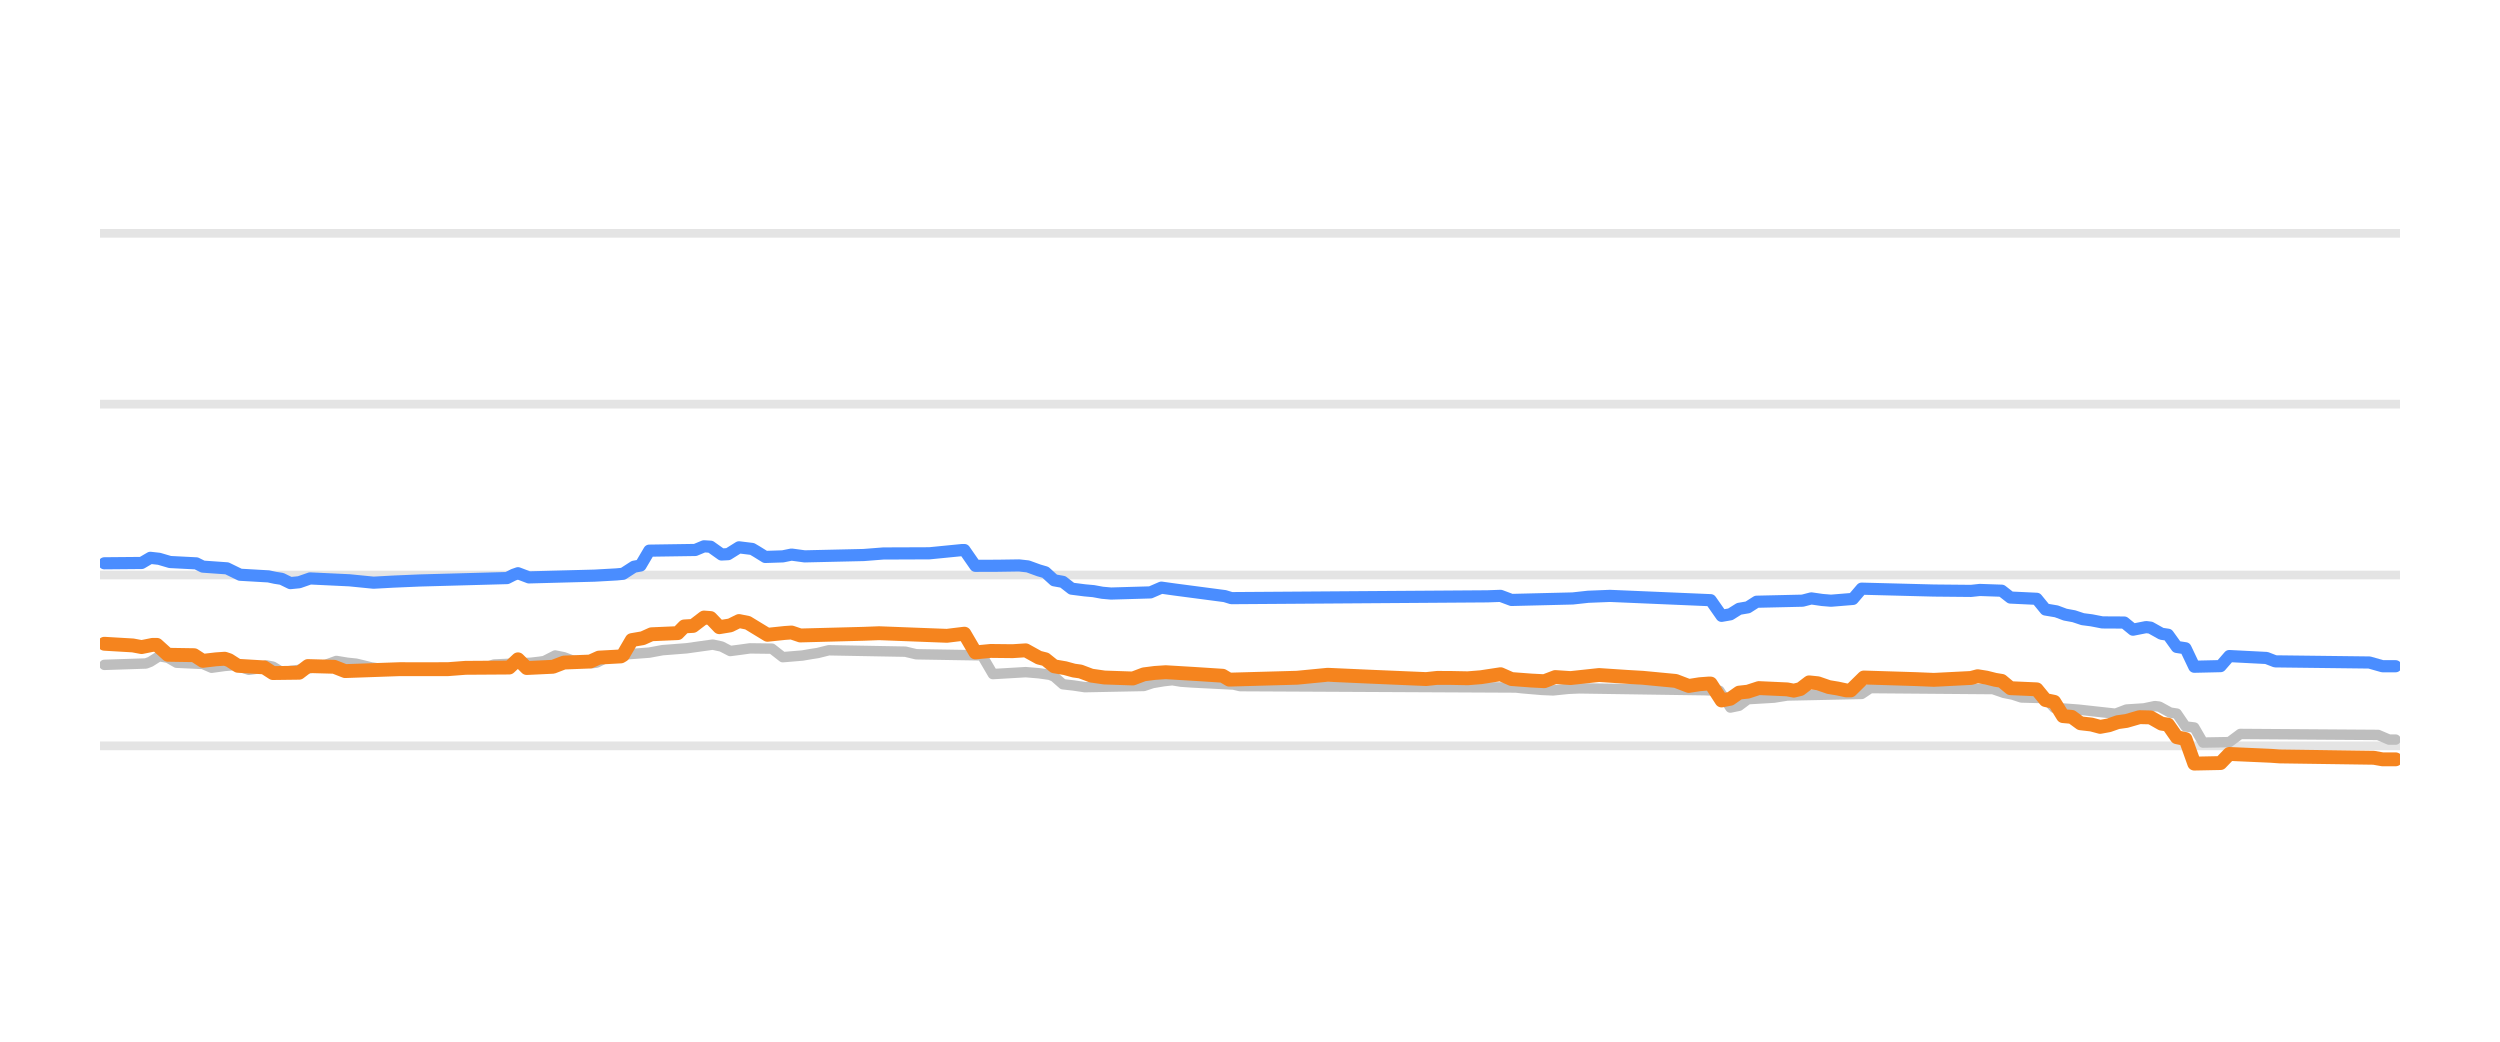
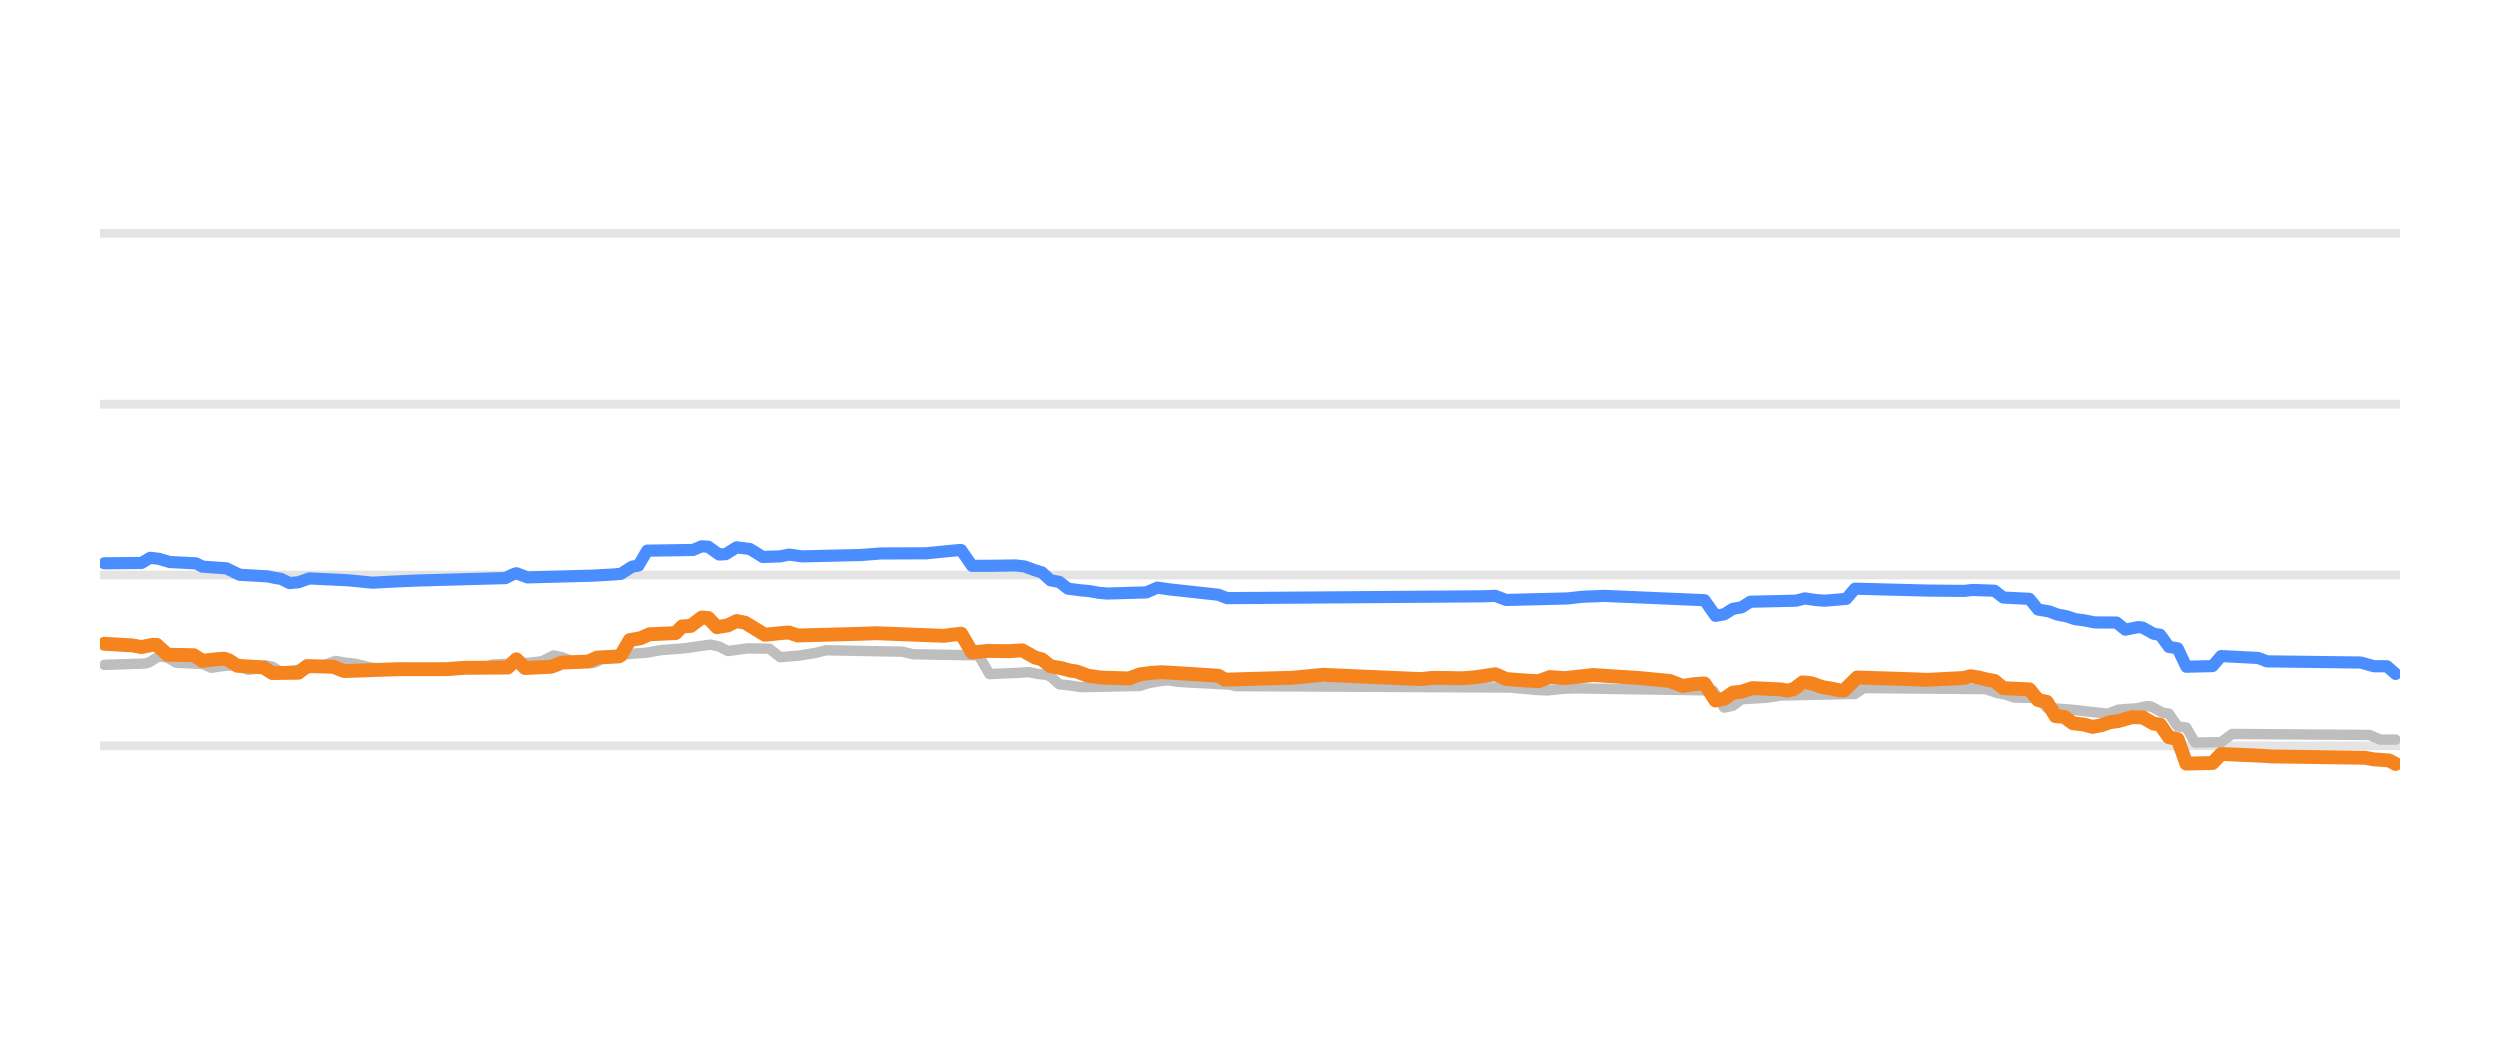
<svg xmlns="http://www.w3.org/2000/svg" width="144pt" height="60pt" viewBox="0 0 144 60" version="1.1">
  <defs>
    <style type="text/css">*{stroke-linejoin: round; stroke-linecap: butt}</style>
  </defs>
  <g id="figure_1">
    <g id="patch_1">
      <path d="M 0 60  L 144 60  L 144 0  L 0 0  L 0 60  z " style="fill: none; opacity: 0" />
    </g>
    <g id="axes_1">
      <g id="patch_2">
        <path d="M 5.76 52.8  L 138.24 52.8  L 138.24 3.6  L 5.76 3.6  L 5.76 52.8  z " style="fill: none" />
      </g>
      <g id="matplotlib.axis_1" />
      <g id="matplotlib.axis_2" />
      <g id="line2d_1">
-         <path d="M 5.76 42.96  L 138.24 42.96  " clip-path="url(#p8d77c5e812)" style="fill: none; stroke: #b2b2b2; stroke-opacity: 0.35; stroke-width: 0.5; stroke-linecap: square" />
+         <path d="M 5.76 42.96  L 138.24 42.96  " clip-path="url(#p630f63a38c)" style="fill: none; stroke: #b2b2b2; stroke-opacity: 0.35; stroke-width: 0.5; stroke-linecap: square" />
      </g>
      <g id="line2d_2">
-         <path d="M 5.76 33.12  L 138.24 33.12  " clip-path="url(#p8d77c5e812)" style="fill: none; stroke: #b2b2b2; stroke-opacity: 0.35; stroke-width: 0.5; stroke-linecap: square" />
+         <path d="M 5.76 33.12  L 138.24 33.12  " clip-path="url(#p630f63a38c)" style="fill: none; stroke: #b2b2b2; stroke-opacity: 0.35; stroke-width: 0.5; stroke-linecap: square" />
      </g>
      <g id="line2d_3">
-         <path d="M 5.76 23.28  L 138.24 23.28  " clip-path="url(#p8d77c5e812)" style="fill: none; stroke: #b2b2b2; stroke-opacity: 0.35; stroke-width: 0.5; stroke-linecap: square" />
+         <path d="M 5.76 23.28  L 138.24 23.28  " clip-path="url(#p630f63a38c)" style="fill: none; stroke: #b2b2b2; stroke-opacity: 0.35; stroke-width: 0.5; stroke-linecap: square" />
      </g>
      <g id="line2d_4">
-         <path d="M 5.76 13.44  L 138.24 13.44  " clip-path="url(#p8d77c5e812)" style="fill: none; stroke: #b2b2b2; stroke-opacity: 0.35; stroke-width: 0.5; stroke-linecap: square" />
+         <path d="M 5.76 13.44  L 138.24 13.44  " clip-path="url(#p630f63a38c)" style="fill: none; stroke: #b2b2b2; stroke-opacity: 0.35; stroke-width: 0.5; stroke-linecap: square" />
      </g>
      <g id="line2d_5">
-         <path d="M 6.013 38.296  L 8.408 38.217  L 8.66 38.119  L 9.164 37.799  L 9.668 37.885  L 10.172 38.173  L 11.685 38.244  L 12.189 38.463  L 12.946 38.358  L 13.45 38.316  L 13.702 38.37  L 14.332 38.581  L 14.71 38.53  L 15.341 38.325  L 15.719 38.399  L 16.223 38.704  L 17.105 38.598  L 17.862 38.487  L 18.366 38.35  L 18.744 38.3  L 19.374 38.07  L 20.004 38.175  L 20.509 38.227  L 20.887 38.317  L 21.391 38.443  L 22.021 38.534  L 22.525 38.581  L 27.819 38.495  L 28.45 38.276  L 30.593 38.173  L 31.097 38.114  L 31.349 38.076  L 31.979 37.755  L 32.483 37.858  L 32.988 38.05  L 33.618 38.137  L 34.122 38.197  L 34.374 38.166  L 35.004 37.838  L 35.635 37.75  L 36.139 37.686  L 37.399 37.591  L 38.156 37.45  L 39.542 37.342  L 41.055 37.13  L 41.559 37.24  L 42.063 37.499  L 42.693 37.416  L 43.198 37.346  L 44.458 37.362  L 45.088 37.853  L 46.223 37.758  L 46.727 37.671  L 47.105 37.613  L 47.735 37.455  L 52.147 37.536  L 52.777 37.686  L 56.559 37.75  L 57.189 38.827  L 59.08 38.716  L 59.836 38.779  L 60.466 38.867  L 60.719 38.97  L 61.223 39.413  L 61.853 39.485  L 62.483 39.58  L 65.887 39.512  L 66.391 39.344  L 67.021 39.238  L 67.525 39.181  L 68.029 39.264  L 68.66 39.309  L 71.055 39.432  L 71.433 39.521  L 87.315 39.601  L 87.693 39.644  L 88.828 39.74  L 89.458 39.767  L 90.34 39.676  L 90.971 39.649  L 98.155 39.756  L 99.038 39.787  L 99.668 40.756  L 100.172 40.652  L 100.676 40.274  L 102.189 40.184  L 102.945 40.062  L 107.231 39.971  L 107.735 39.634  L 114.794 39.692  L 115.424 39.91  L 115.928 40.009  L 116.433 40.175  L 117.819 40.213  L 118.323 40.771  L 119.71 40.874  L 121.853 41.11  L 122.483 40.869  L 123.491 40.804  L 124.122 40.672  L 124.374 40.701  L 125.004 41.046  L 125.382 41.103  L 125.886 41.843  L 126.391 41.904  L 126.895 42.773  L 128.407 42.746  L 129.038 42.276  L 136.979 42.332  L 137.609 42.601  L 137.987 42.601  L 137.987 42.601  " clip-path="url(#p8d77c5e812)" style="fill: none; stroke: #bebebe; stroke-width: 0.6; stroke-linecap: round" />
+         <path d="M 6.012 38.296  L 8.398 38.217  L 8.649 38.119  L 9.151 37.799  L 9.653 37.885  L 10.156 38.173  L 11.663 38.244  L 12.165 38.463  L 12.918 38.358  L 13.421 38.316  L 13.672 38.37  L 14.3 38.581  L 14.676 38.53  L 15.304 38.325  L 15.681 38.399  L 16.183 38.704  L 17.062 38.598  L 17.816 38.487  L 18.318 38.35  L 18.695 38.3  L 19.323 38.07  L 19.95 38.175  L 20.453 38.227  L 20.829 38.317  L 21.332 38.443  L 21.96 38.534  L 22.462 38.581  L 27.736 38.495  L 28.364 38.276  L 30.498 38.173  L 31.001 38.114  L 31.252 38.076  L 31.88 37.755  L 32.382 37.858  L 32.884 38.05  L 33.512 38.137  L 34.014 38.197  L 34.266 38.165  L 34.893 37.838  L 35.521 37.749  L 36.024 37.686  L 37.279 37.591  L 38.033 37.45  L 39.414 37.342  L 40.921 37.13  L 41.423 37.24  L 41.925 37.499  L 42.553 37.416  L 43.056 37.346  L 44.311 37.363  L 44.939 37.853  L 46.069 37.758  L 46.572 37.671  L 46.948 37.613  L 47.576 37.455  L 51.971 37.536  L 52.599 37.686  L 56.366 37.75  L 56.994 38.827  L 58.752 38.75  L 59.254 38.709  L 59.757 38.818  L 60.259 38.867  L 60.51 38.97  L 61.012 39.413  L 61.64 39.485  L 62.268 39.58  L 65.659 39.512  L 66.161 39.344  L 66.789 39.238  L 67.291 39.181  L 67.793 39.264  L 68.421 39.309  L 70.807 39.432  L 71.184 39.521  L 87.006 39.602  L 87.383 39.644  L 88.513 39.74  L 89.141 39.767  L 90.02 39.676  L 90.647 39.649  L 97.805 39.756  L 98.684 39.787  L 99.312 40.756  L 99.814 40.651  L 100.317 40.274  L 101.823 40.183  L 102.577 40.062  L 106.846 39.97  L 107.349 39.634  L 114.381 39.692  L 115.008 39.91  L 115.511 40.01  L 116.013 40.175  L 117.394 40.215  L 117.897 40.771  L 119.278 40.874  L 121.413 41.11  L 122.04 40.869  L 123.045 40.803  L 123.673 40.672  L 123.924 40.702  L 124.552 41.046  L 124.929 41.105  L 125.431 41.843  L 125.933 41.907  L 126.436 42.773  L 127.942 42.745  L 128.57 42.276  L 136.481 42.333  L 137.109 42.601  L 137.988 42.601  L 137.988 42.601  " clip-path="url(#p630f63a38c)" style="fill: none; stroke: #bebebe; stroke-width: 0.6; stroke-linecap: round" />
      </g>
      <g id="line2d_6">
-         <path d="M 6.013 32.446  L 8.156 32.427  L 8.66 32.131  L 9.164 32.187  L 9.794 32.372  L 11.307 32.45  L 11.685 32.638  L 13.072 32.736  L 13.828 33.105  L 15.467 33.2  L 15.845 33.282  L 16.223 33.341  L 16.727 33.587  L 17.231 33.537  L 17.862 33.317  L 20.13 33.425  L 21.517 33.563  L 22.651 33.501  L 24.164 33.436  L 29.206 33.297  L 29.584 33.106  L 29.836 33.018  L 30.467 33.258  L 34.248 33.157  L 35.509 33.086  L 35.887 33.05  L 36.517 32.643  L 36.895 32.574  L 37.399 31.718  L 40.046 31.678  L 40.551 31.467  L 40.929 31.491  L 41.559 31.939  L 41.937 31.92  L 42.567 31.526  L 43.324 31.619  L 43.576 31.767  L 44.08 32.08  L 45.088 32.047  L 45.593 31.944  L 46.349 32.047  L 49.752 31.969  L 50.887 31.88  L 51.769 31.877  L 53.534 31.87  L 55.424 31.683  L 55.55 31.683  L 56.181 32.592  L 57.441 32.588  L 58.702 32.569  L 59.206 32.625  L 59.836 32.854  L 60.214 32.964  L 60.719 33.425  L 61.223 33.515  L 61.727 33.907  L 62.483 34.004  L 62.987 34.05  L 63.492 34.143  L 63.996 34.188  L 66.265 34.122  L 66.895 33.848  L 67.651 33.954  L 70.55 34.336  L 70.929 34.453  L 85.676 34.349  L 86.433 34.321  L 87.063 34.557  L 90.592 34.471  L 91.475 34.374  L 92.735 34.323  L 98.534 34.571  L 99.164 35.472  L 99.668 35.384  L 100.172 35.068  L 100.676 34.982  L 101.181 34.66  L 103.828 34.599  L 104.332 34.468  L 104.962 34.559  L 105.466 34.601  L 106.727 34.498  L 107.231 33.907  L 111.391 34.015  L 113.533 34.036  L 114.038 33.981  L 115.298 34.025  L 115.802 34.419  L 117.315 34.491  L 117.819 35.108  L 118.449 35.214  L 118.954 35.403  L 119.458 35.496  L 119.962 35.664  L 120.466 35.729  L 121.096 35.851  L 122.357 35.858  L 122.861 36.27  L 123.617 36.121  L 123.87 36.152  L 124.5 36.505  L 124.878 36.561  L 125.382 37.263  L 125.886 37.341  L 126.391 38.404  L 127.903 38.369  L 128.407 37.789  L 130.55 37.899  L 131.054 38.094  L 136.475 38.16  L 137.231 38.375  L 137.987 38.375  L 137.987 38.375  " clip-path="url(#p8d77c5e812)" style="fill: none; stroke: #4a8dff; stroke-width: 0.7; stroke-linecap: round" />
+         <path d="M 6.012 32.446  L 8.147 32.427  L 8.649 32.131  L 9.151 32.187  L 9.779 32.372  L 11.286 32.45  L 11.663 32.638  L 13.044 32.736  L 13.797 33.105  L 15.43 33.2  L 15.806 33.282  L 16.183 33.341  L 16.685 33.587  L 17.188 33.537  L 17.816 33.317  L 20.076 33.425  L 21.457 33.563  L 22.587 33.501  L 24.094 33.436  L 29.117 33.297  L 29.494 33.106  L 29.745 33.018  L 30.373 33.258  L 34.14 33.157  L 35.396 33.086  L 35.772 33.05  L 36.4 32.643  L 36.777 32.573  L 37.279 31.718  L 39.916 31.678  L 40.419 31.467  L 40.795 31.492  L 41.423 31.939  L 41.8 31.92  L 42.428 31.526  L 43.181 31.619  L 43.432 31.767  L 43.935 32.08  L 44.939 32.047  L 45.442 31.944  L 46.195 32.047  L 49.585 31.969  L 50.716 31.88  L 51.595 31.877  L 53.353 31.87  L 55.236 31.683  L 55.362 31.683  L 55.99 32.592  L 57.245 32.588  L 58.501 32.569  L 59.003 32.626  L 59.631 32.854  L 60.008 32.965  L 60.51 33.425  L 61.012 33.515  L 61.515 33.907  L 62.268 34.004  L 62.77 34.05  L 63.273 34.143  L 63.775 34.188  L 66.035 34.121  L 66.663 33.848  L 67.417 33.955  L 70.179 34.257  L 70.681 34.453  L 85.373 34.348  L 86.127 34.322  L 86.755 34.557  L 90.271 34.471  L 91.15 34.374  L 92.405 34.323  L 98.182 34.571  L 98.81 35.472  L 99.312 35.383  L 99.814 35.068  L 100.317 34.981  L 100.819 34.66  L 103.456 34.599  L 103.958 34.468  L 104.586 34.56  L 105.088 34.601  L 106.344 34.496  L 106.846 33.907  L 110.99 34.016  L 113.125 34.036  L 113.627 33.981  L 114.883 34.026  L 115.385 34.419  L 116.892 34.493  L 117.394 35.108  L 118.022 35.215  L 118.524 35.403  L 119.027 35.496  L 119.529 35.664  L 120.031 35.729  L 120.659 35.851  L 121.915 35.859  L 122.417 36.269  L 123.171 36.121  L 123.422 36.153  L 124.05 36.505  L 124.426 36.563  L 124.929 37.263  L 125.431 37.344  L 125.933 38.404  L 127.44 38.367  L 127.942 37.789  L 130.077 37.9  L 130.579 38.094  L 135.979 38.161  L 136.732 38.375  L 137.486 38.376  L 137.988 38.817  L 137.988 38.817  " clip-path="url(#p630f63a38c)" style="fill: none; stroke: #4a8dff; stroke-width: 0.7; stroke-linecap: round" />
      </g>
      <g id="line2d_7">
-         <path d="M 6.013 37.081  L 7.651 37.177  L 8.156 37.272  L 8.786 37.145  L 9.038 37.145  L 9.668 37.715  L 11.181 37.739  L 11.685 38.065  L 12.441 37.977  L 12.946 37.942  L 13.198 38.027  L 13.702 38.35  L 15.214 38.441  L 15.719 38.768  L 17.231 38.749  L 17.735 38.365  L 19.248 38.407  L 19.878 38.655  L 23.03 38.544  L 24.038 38.546  L 25.803 38.544  L 26.811 38.467  L 29.332 38.45  L 29.836 37.977  L 30.34 38.478  L 31.853 38.406  L 32.483 38.163  L 33.996 38.105  L 34.5 37.878  L 35.761 37.809  L 35.887 37.733  L 36.391 36.869  L 37.021 36.761  L 37.525 36.534  L 39.038 36.468  L 39.416 36.082  L 39.92 36.053  L 40.551 35.57  L 40.929 35.599  L 41.433 36.126  L 42.063 36.022  L 42.567 35.772  L 43.072 35.874  L 44.206 36.564  L 45.214 36.458  L 45.593 36.432  L 46.097 36.603  L 49.752 36.507  L 50.635 36.473  L 54.542 36.623  L 55.55 36.5  L 56.181 37.579  L 57.063 37.494  L 58.324 37.508  L 59.08 37.459  L 59.836 37.878  L 60.214 37.974  L 60.719 38.379  L 61.349 38.487  L 61.853 38.625  L 62.231 38.678  L 62.861 38.916  L 63.618 39.025  L 65.256 39.081  L 65.887 38.842  L 66.517 38.761  L 67.147 38.719  L 68.786 38.817  L 70.424 38.923  L 70.803 39.147  L 74.71 39.038  L 76.475 38.867  L 78.87 38.975  L 82.147 39.115  L 82.777 39.047  L 83.534 39.049  L 84.542 39.069  L 85.298 39.008  L 86.433 38.835  L 87.063 39.113  L 88.197 39.199  L 88.954 39.238  L 89.584 38.998  L 90.466 39.057  L 92.105 38.881  L 93.744 38.99  L 94.626 39.041  L 96.517 39.221  L 97.273 39.511  L 97.903 39.411  L 98.407 39.373  L 98.534 39.373  L 99.164 40.347  L 99.668 40.249  L 100.172 39.895  L 100.676 39.84  L 101.307 39.634  L 102.945 39.709  L 103.323 39.782  L 103.702 39.689  L 104.206 39.304  L 104.71 39.356  L 105.34 39.575  L 105.844 39.658  L 106.349 39.767  L 106.601 39.767  L 107.357 39.024  L 110.382 39.118  L 111.391 39.16  L 113.533 39.051  L 113.912 38.95  L 114.416 39.03  L 114.92 39.157  L 115.298 39.219  L 115.802 39.639  L 117.315 39.706  L 117.819 40.323  L 118.323 40.426  L 118.828 41.248  L 119.332 41.292  L 119.836 41.661  L 120.466 41.733  L 120.97 41.868  L 121.475 41.775  L 121.979 41.597  L 122.483 41.527  L 123.239 41.308  L 123.87 41.323  L 124.5 41.681  L 124.878 41.739  L 125.382 42.463  L 125.886 42.568  L 126.391 43.983  L 127.903 43.952  L 128.407 43.427  L 130.802 43.534  L 131.307 43.57  L 136.727 43.648  L 137.231 43.737  L 137.987 43.737  L 137.987 43.737  " clip-path="url(#p8d77c5e812)" style="fill: none; stroke: #f5841e; stroke-width: 0.8; stroke-linecap: round" />
+         <path d="M 6.012 37.081  L 7.644 37.177  L 8.147 37.272  L 8.774 37.145  L 9.026 37.145  L 9.653 37.715  L 11.16 37.739  L 11.663 38.065  L 12.416 37.977  L 12.918 37.942  L 13.169 38.027  L 13.672 38.35  L 15.179 38.441  L 15.681 38.768  L 17.188 38.749  L 17.69 38.365  L 19.197 38.407  L 19.825 38.655  L 22.964 38.544  L 23.969 38.546  L 25.727 38.544  L 26.731 38.467  L 29.243 38.45  L 29.745 37.977  L 30.247 38.478  L 31.754 38.406  L 32.382 38.163  L 33.889 38.104  L 34.391 37.878  L 35.647 37.809  L 35.772 37.733  L 36.275 36.869  L 36.903 36.76  L 37.405 36.534  L 38.912 36.467  L 39.288 36.082  L 39.791 36.052  L 40.419 35.57  L 40.795 35.599  L 41.298 36.126  L 41.925 36.021  L 42.428 35.772  L 42.93 35.875  L 44.06 36.564  L 45.065 36.458  L 45.442 36.432  L 45.944 36.603  L 49.585 36.507  L 50.464 36.473  L 54.357 36.623  L 55.362 36.5  L 55.99 37.579  L 56.869 37.494  L 58.124 37.508  L 58.878 37.459  L 59.631 37.878  L 60.008 37.975  L 60.51 38.379  L 61.138 38.487  L 61.64 38.625  L 62.017 38.678  L 62.645 38.916  L 63.398 39.025  L 65.031 39.08  L 65.659 38.842  L 66.286 38.761  L 66.914 38.719  L 68.547 38.817  L 70.179 38.923  L 70.556 39.147  L 74.449 39.038  L 76.207 38.867  L 78.593 38.975  L 81.857 39.115  L 82.485 39.047  L 83.239 39.049  L 84.243 39.069  L 84.997 39.008  L 86.127 38.835  L 86.755 39.113  L 87.885 39.2  L 88.638 39.237  L 89.266 38.998  L 90.145 39.057  L 91.778 38.881  L 93.41 38.99  L 94.289 39.041  L 96.173 39.221  L 96.926 39.511  L 97.554 39.411  L 98.056 39.373  L 98.182 39.373  L 98.81 40.347  L 99.312 40.248  L 99.814 39.895  L 100.317 39.839  L 100.944 39.634  L 102.577 39.71  L 102.954 39.782  L 103.33 39.688  L 103.833 39.304  L 104.335 39.356  L 104.963 39.575  L 105.465 39.658  L 105.967 39.767  L 106.218 39.767  L 106.972 39.024  L 109.986 39.118  L 110.99 39.16  L 113.125 39.051  L 113.502 38.95  L 114.004 39.03  L 114.506 39.157  L 114.883 39.22  L 115.385 39.639  L 116.892 39.708  L 117.394 40.323  L 117.897 40.428  L 118.399 41.248  L 118.901 41.293  L 119.403 41.661  L 120.031 41.734  L 120.534 41.868  L 121.036 41.774  L 121.538 41.597  L 122.04 41.527  L 122.794 41.308  L 123.422 41.324  L 124.05 41.681  L 124.426 41.741  L 124.929 42.463  L 125.431 42.572  L 125.933 43.983  L 127.44 43.95  L 127.942 43.427  L 130.328 43.535  L 130.831 43.57  L 136.23 43.648  L 136.732 43.737  L 137.611 43.804  L 137.988 44.003  L 137.988 44.003  " clip-path="url(#p630f63a38c)" style="fill: none; stroke: #f5841e; stroke-width: 0.8; stroke-linecap: round" />
      </g>
    </g>
  </g>
  <defs>
-     <clipPath id="p8d77c5e812">
+     <clipPath id="p630f63a38c">
      <rect x="5.76" y="3.6" width="132.48" height="49.2" />
    </clipPath>
  </defs>
</svg>
